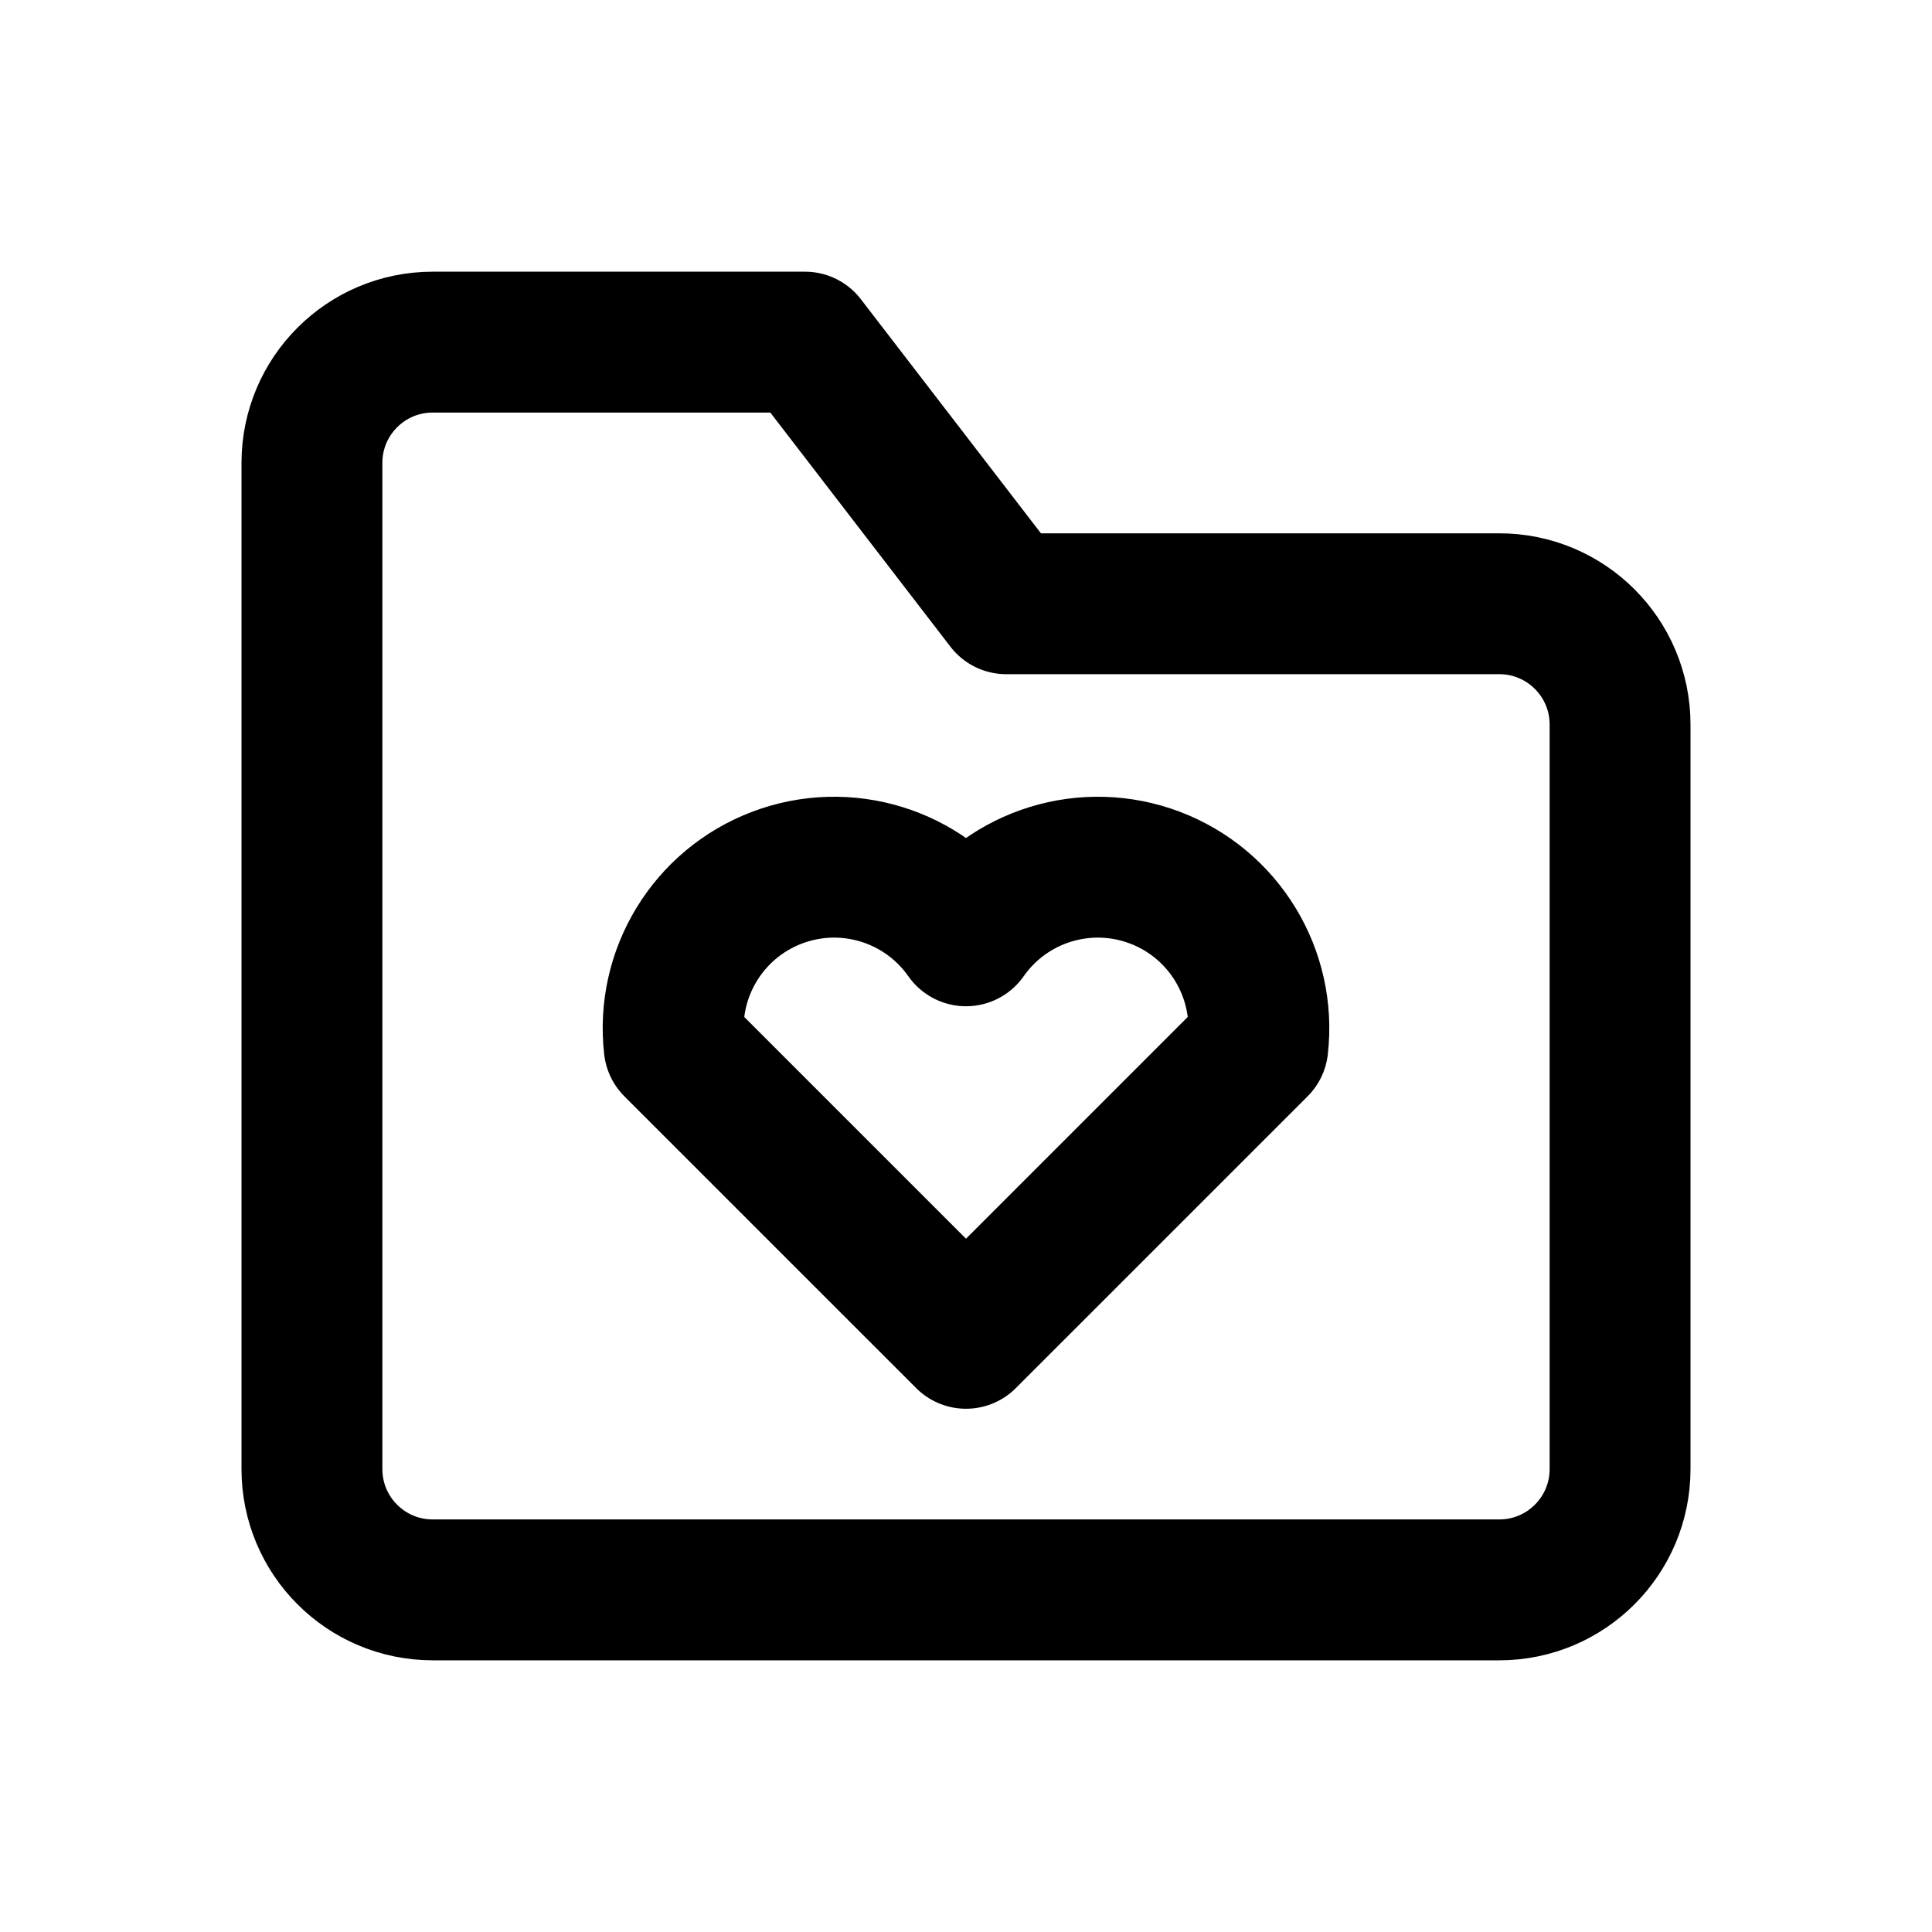
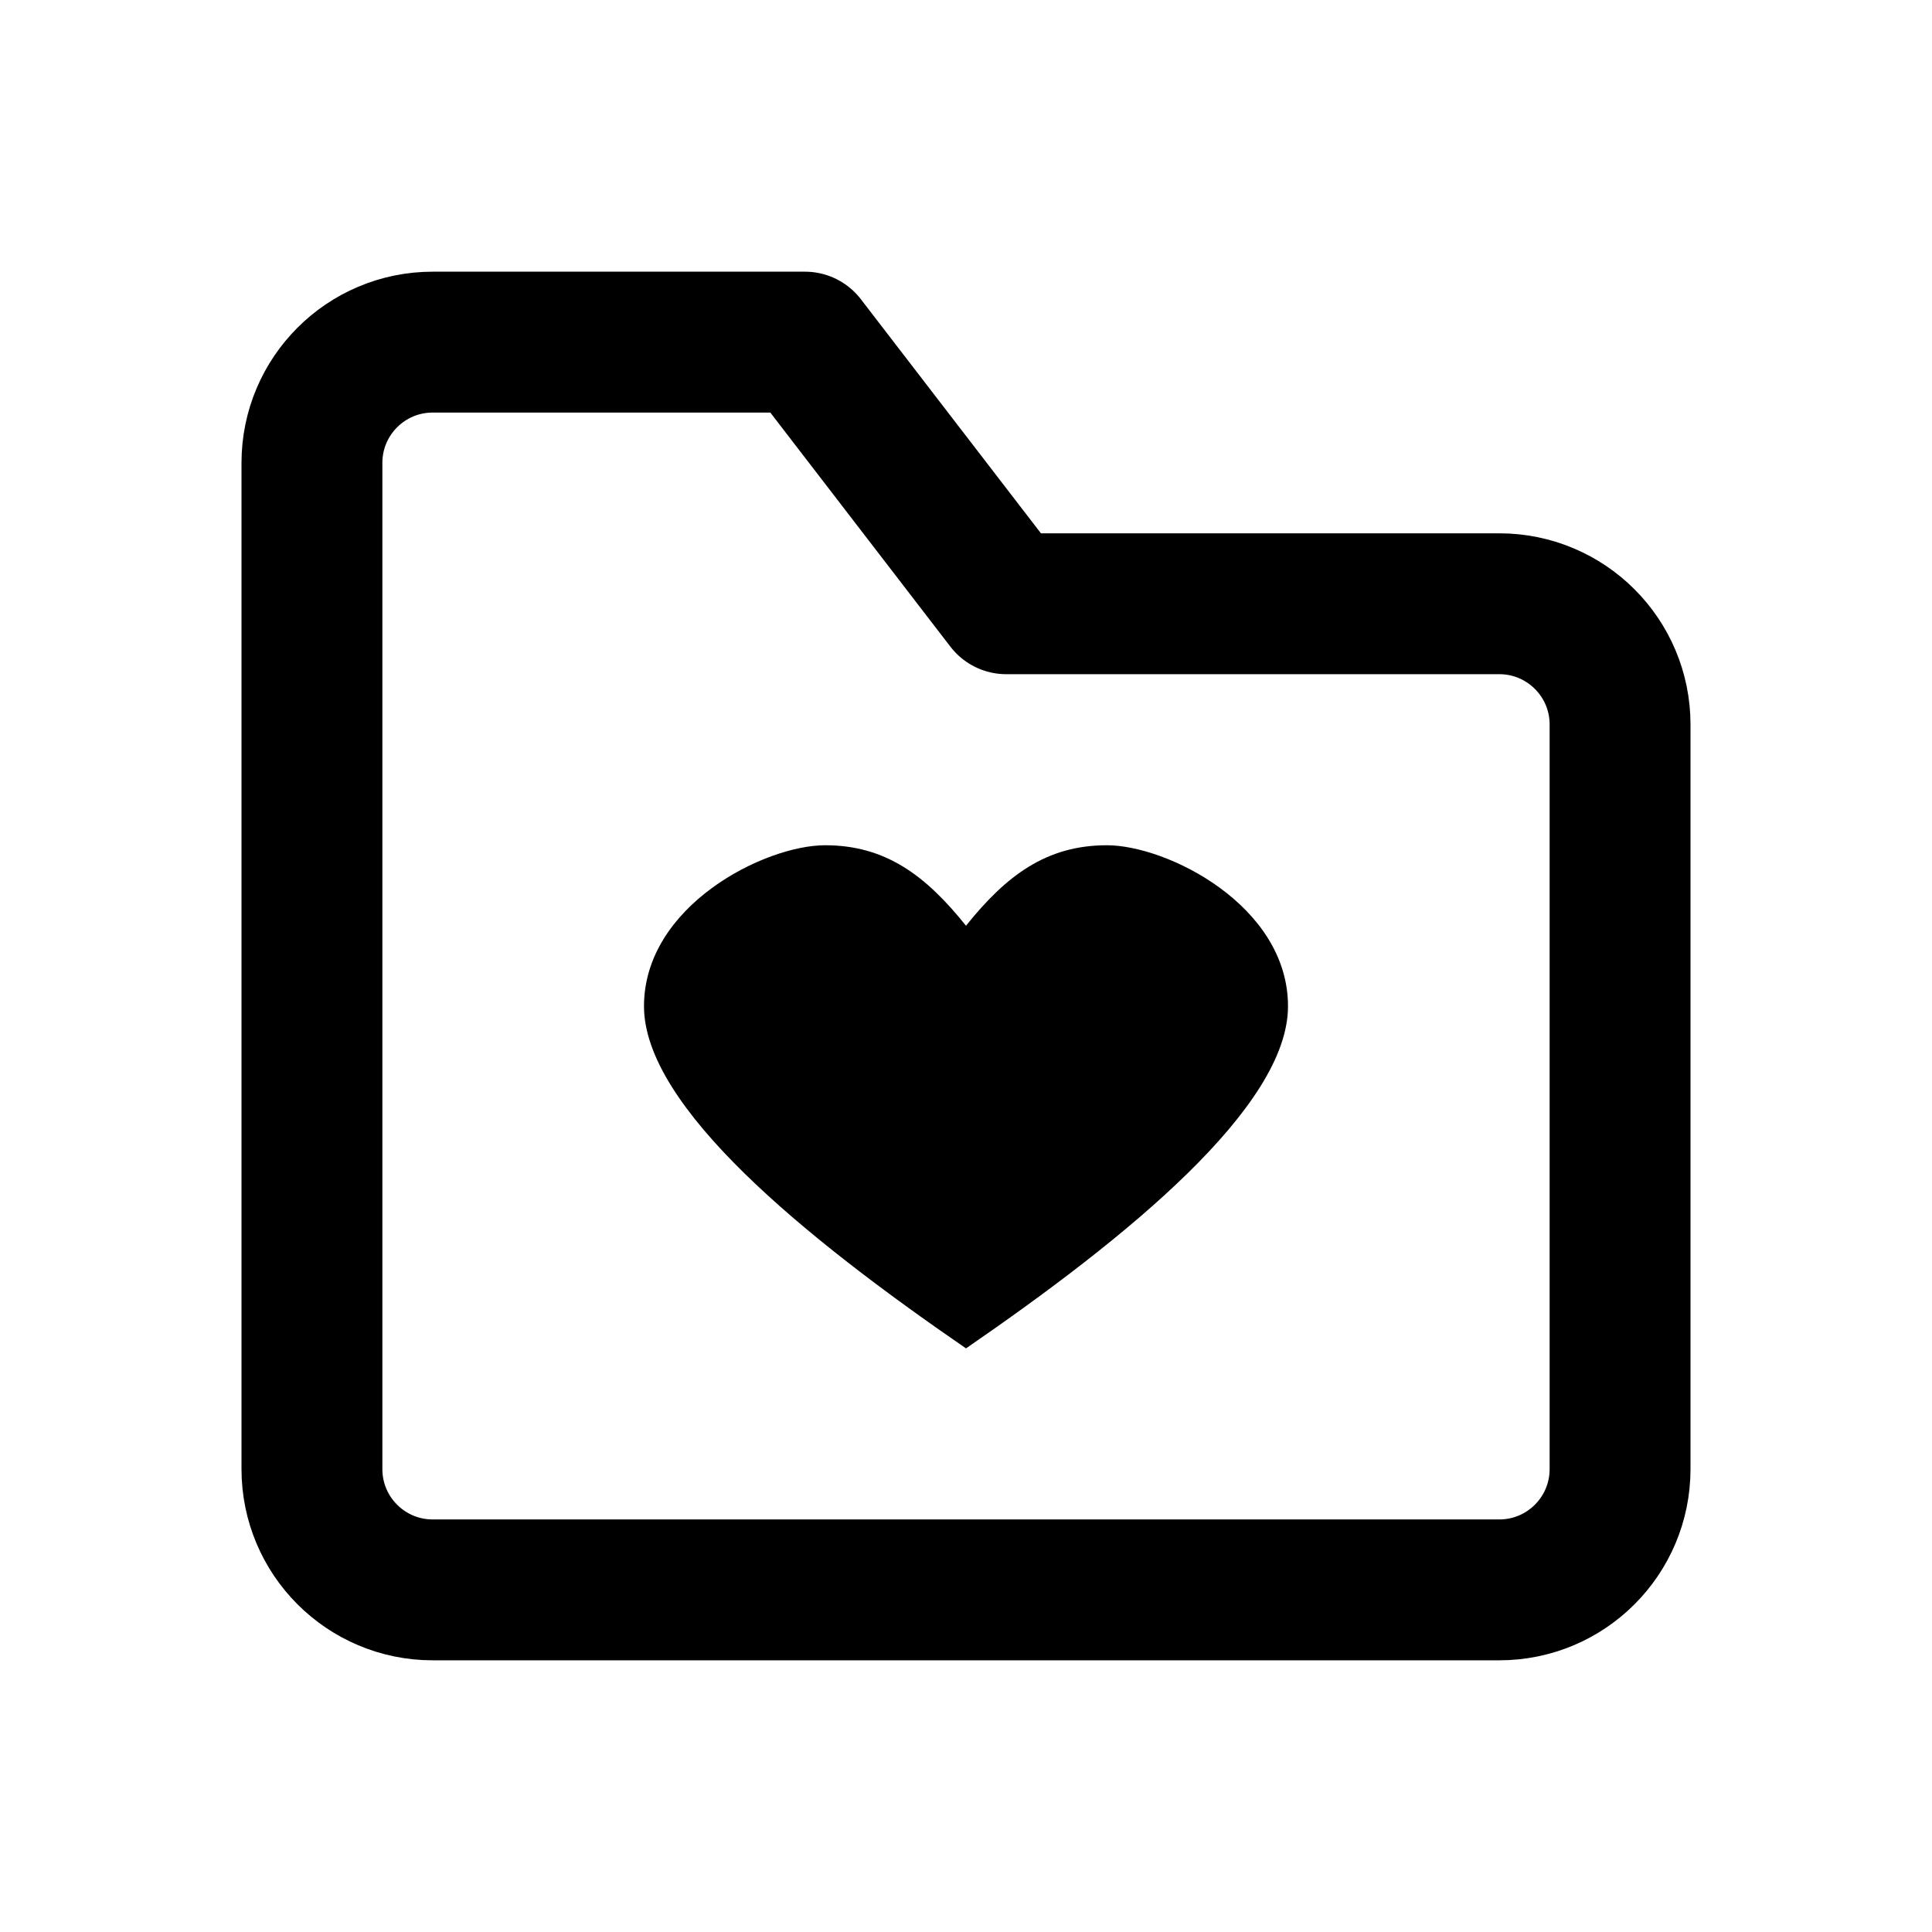
<svg xmlns="http://www.w3.org/2000/svg" width="24" height="24" viewBox="0 0 24 24" fill="none" stroke="currentColor" stroke-width="1.75" stroke-linecap="round" stroke-linejoin="round" aria-hidden="true" focusable="false">
  <path d="M3.875 7.5V5.75A1.5 1.5 0 0 1 5.375 4.25H10L12.5 7.5H18.625A1.5 1.5 0 0 1 20.125 9V18.25A1.5 1.5 0 0 1 18.625 19.75H5.375A1.5 1.5 0 0 1 3.875 18.25V7.5Z" />
-   <path d="M12 16.625L8.375 13A2 2 0 0 1 12 11.625 2 2 0 0 1 15.625 13L12 16.625Z" />
+   <path d="M12 11.5C11.5 10.875 11 10.5 10.25 10.5C9.5 10.5 8 11.25 8 12.5C8 13.75 10 15.375 12 16.75C14 15.375 16 13.75 16 12.5C16 11.25 14.5 10.5 13.75 10.5C13 10.5 12.5 10.875 12 11.5Z" fill="currentColor" stroke="none" />
</svg>
